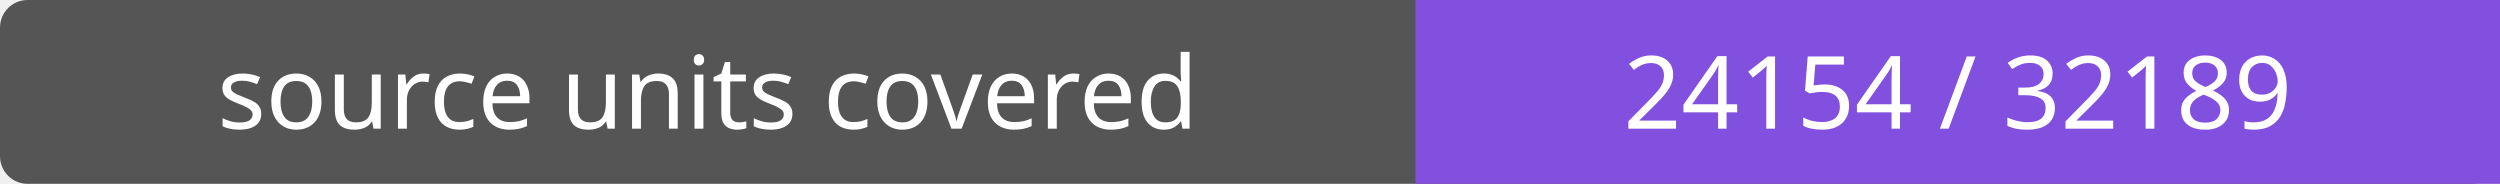
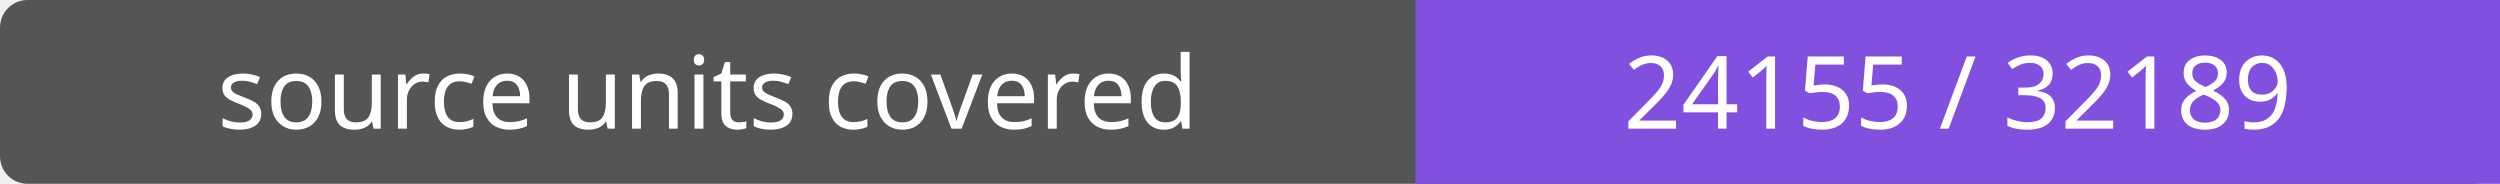
- <svg xmlns="http://www.w3.org/2000/svg" width="272" height="20" role="img" aria-label="source units covered: 24154 / 32189">
+ <svg xmlns="http://www.w3.org/2000/svg" width="272" height="20" role="img" aria-label="source units covered: 24155 / 32189">
  <rect width="272" height="20" rx="3" fill="#555" />
  <path fill="#8250df" d="M154 0h118v20H154z" />
  <g fill="#fff" text-anchor="middle" font-family="Verdana,sans-serif" font-size="11">
    <text x="77.0" y="14">source units covered</text>
-     <text x="213.0" y="14">24154 / 32189</text>
+     <text x="213.0" y="14">24155 / 32189</text>
  </g>
</svg>
